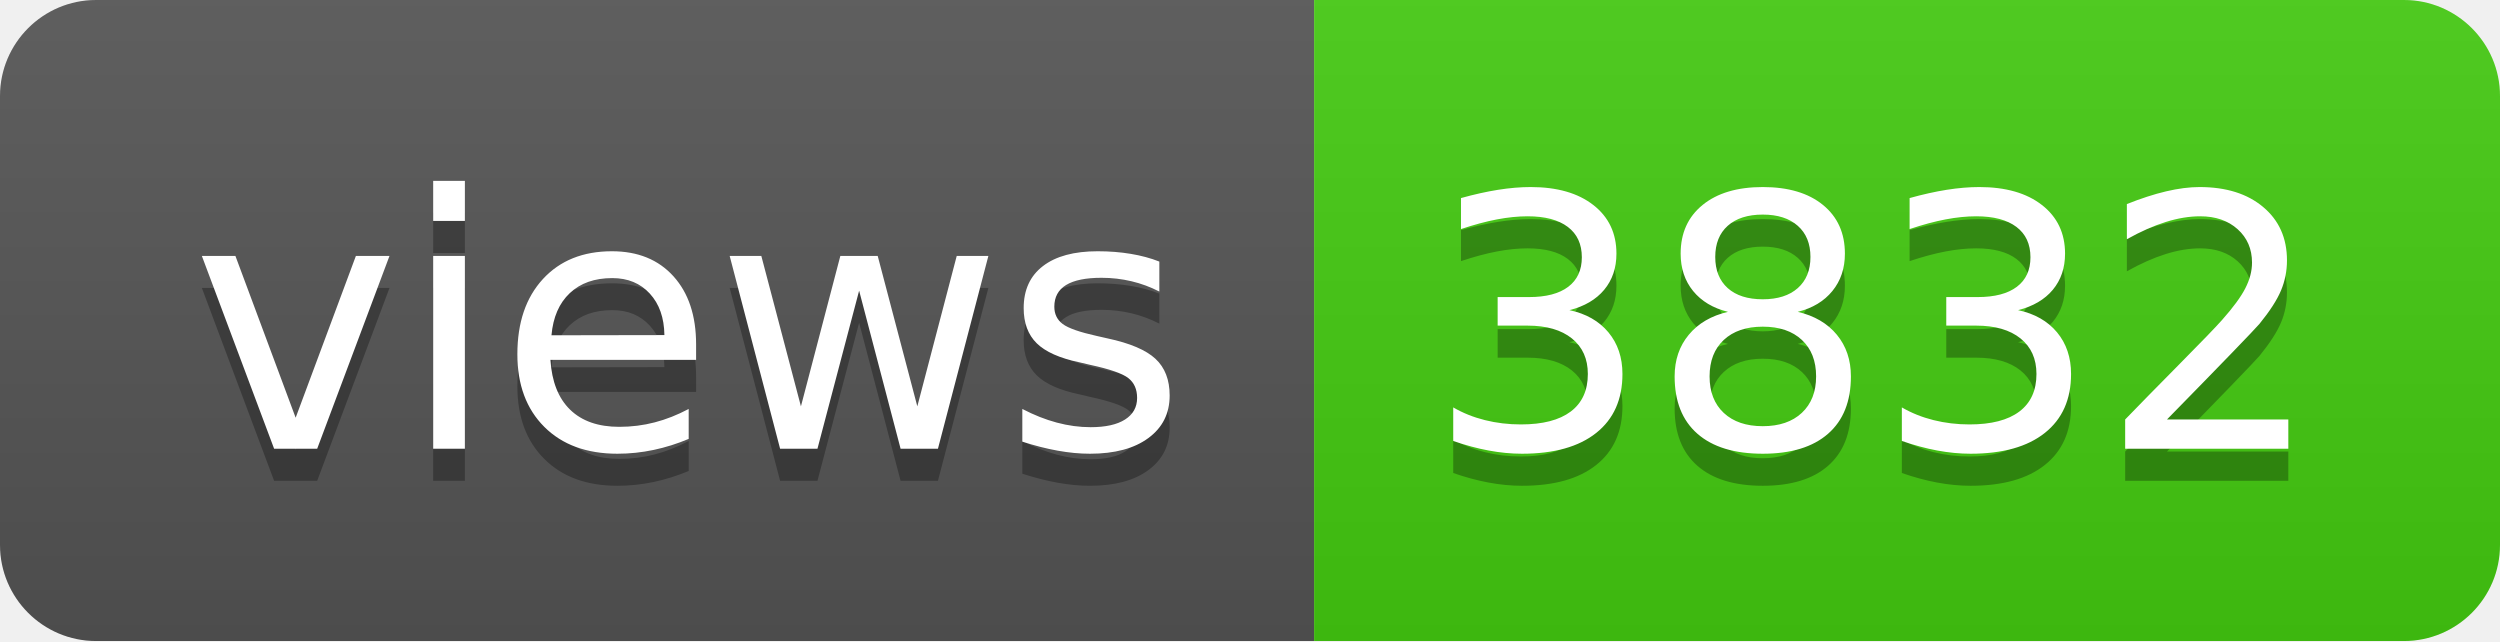
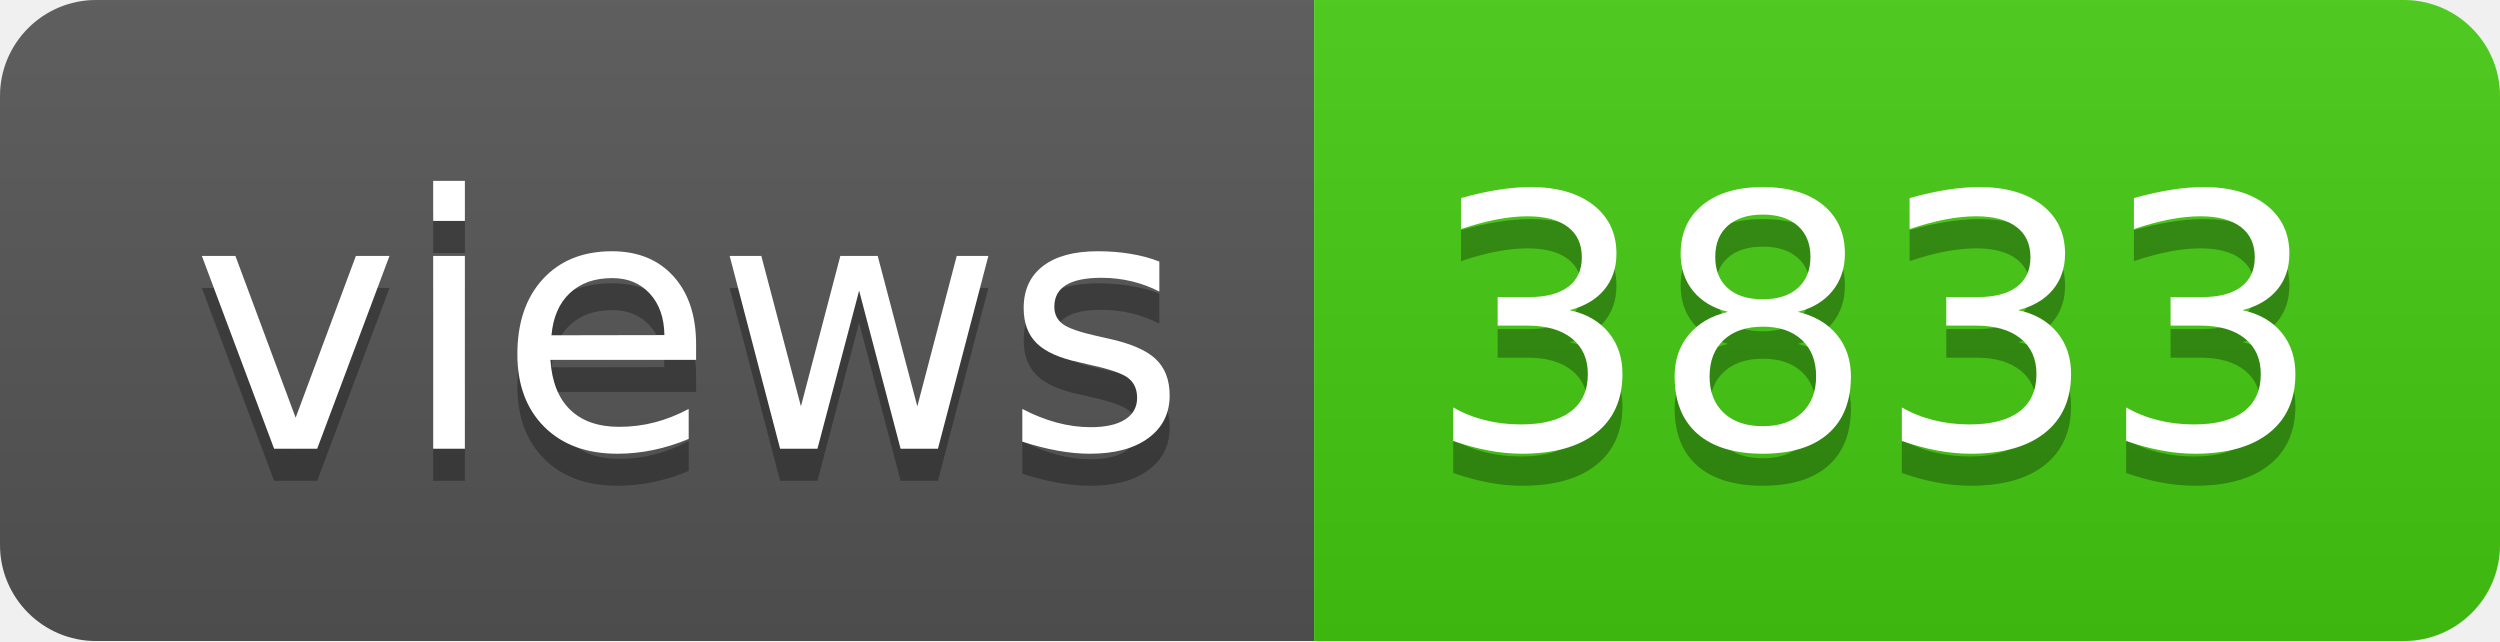
- <svg xmlns="http://www.w3.org/2000/svg" width="78" height="20" role="img" aria-label="views: 3832">
+ <svg xmlns="http://www.w3.org/2000/svg" width="78" height="20" role="img" aria-label="views: 3833">
  <linearGradient id="s" x2="0" y2="100%">
    <stop offset="0" stop-color="#bbb" stop-opacity=".1" />
    <stop offset="1" stop-opacity=".1" />
  </linearGradient>
  <clipPath id="r">
    <rect width="78" height="20" rx="3" fill="#fff" />
  </clipPath>
  <g clip-path="url(#r)">
    <rect width="41" height="20" fill="#555" />
    <rect x="41" width="37" height="20" fill="#4c1" />
    <rect width="78" height="20" fill="url(#s)" />
  </g>
  <g fill="#fff" text-anchor="middle" font-family="Verdana,Geneva,DejaVu Sans,sans-serif" text-rendering="geometricPrecision" font-size="110">
    <text aria-hidden="true" x="215" y="150" fill="#010101" fill-opacity=".3" transform="scale(.1)" textLength="310">views</text>
    <text x="215" y="140" transform="scale(.1)" fill="#fff" textLength="310">views</text>
-     <text aria-hidden="true" x="585" y="150" fill="#010101" fill-opacity=".3" transform="scale(.1)" textLength="270">3832</text>
-     <text x="585" y="140" transform="scale(.1)" fill="#fff" textLength="270">3832</text>
+     <text aria-hidden="true" x="585" y="150" fill="#010101" fill-opacity=".3" transform="scale(.1)" textLength="270">3833</text>
+     <text x="585" y="140" transform="scale(.1)" fill="#fff" textLength="270">3833</text>
  </g>
</svg>
